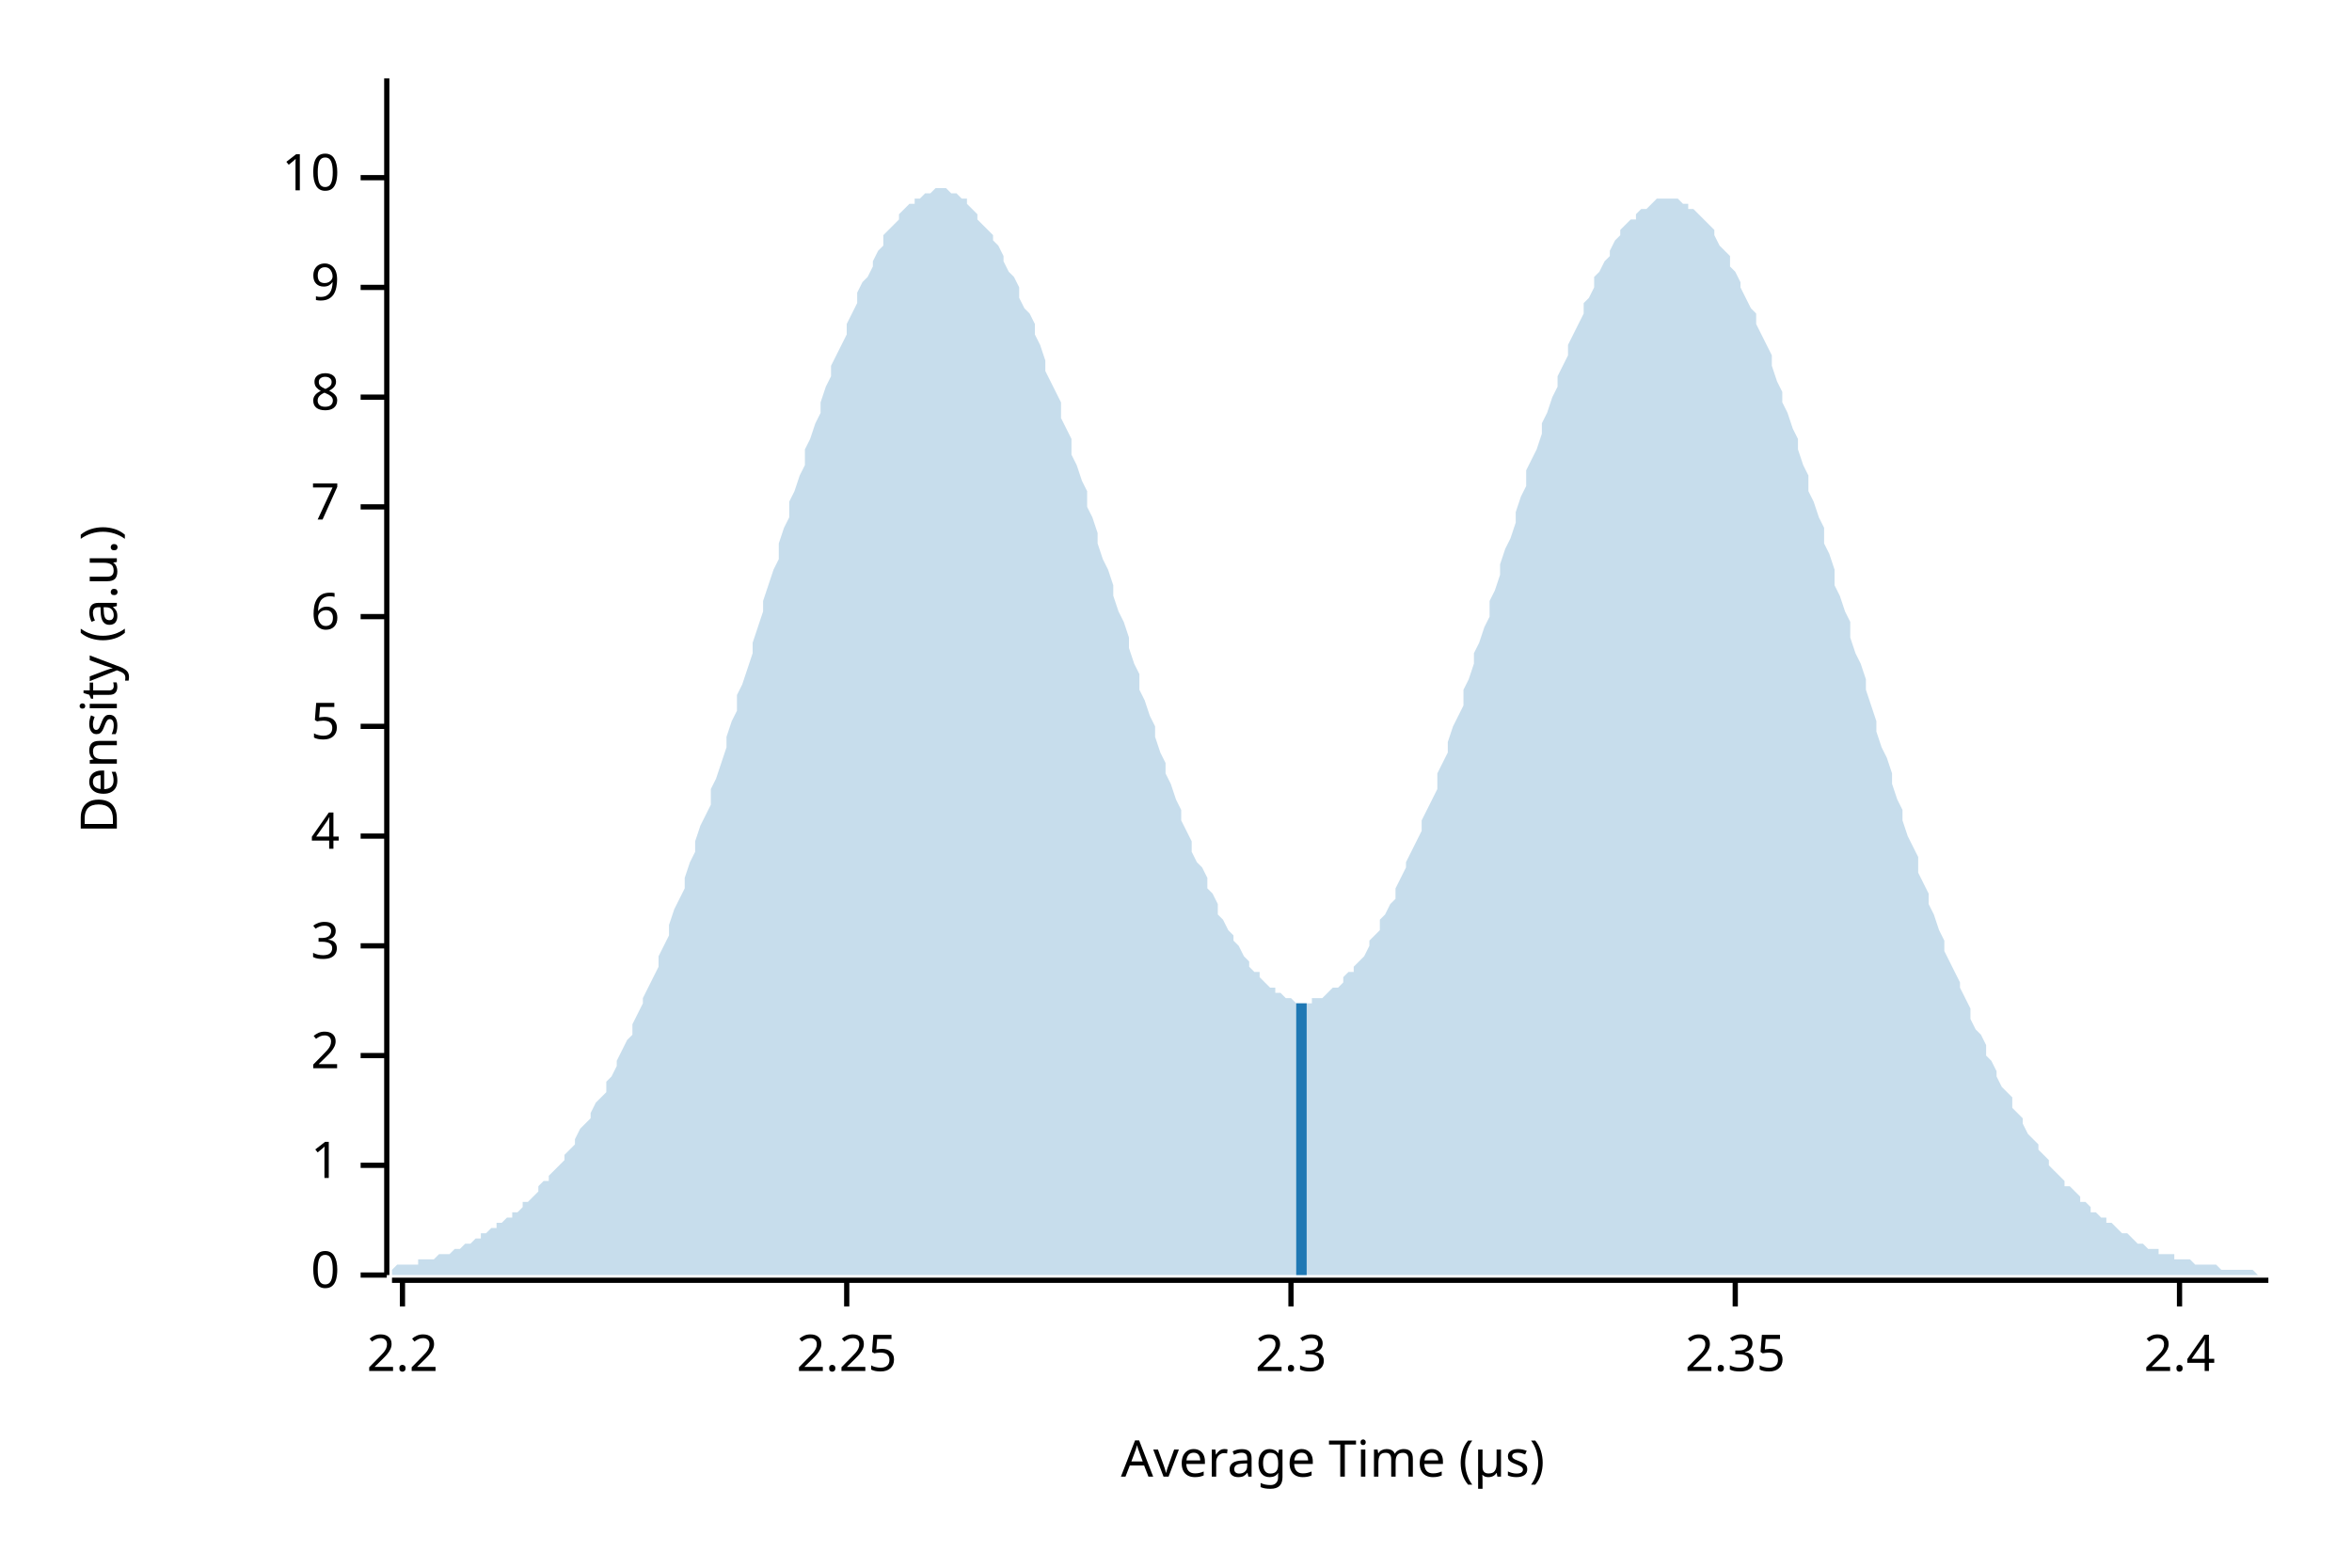
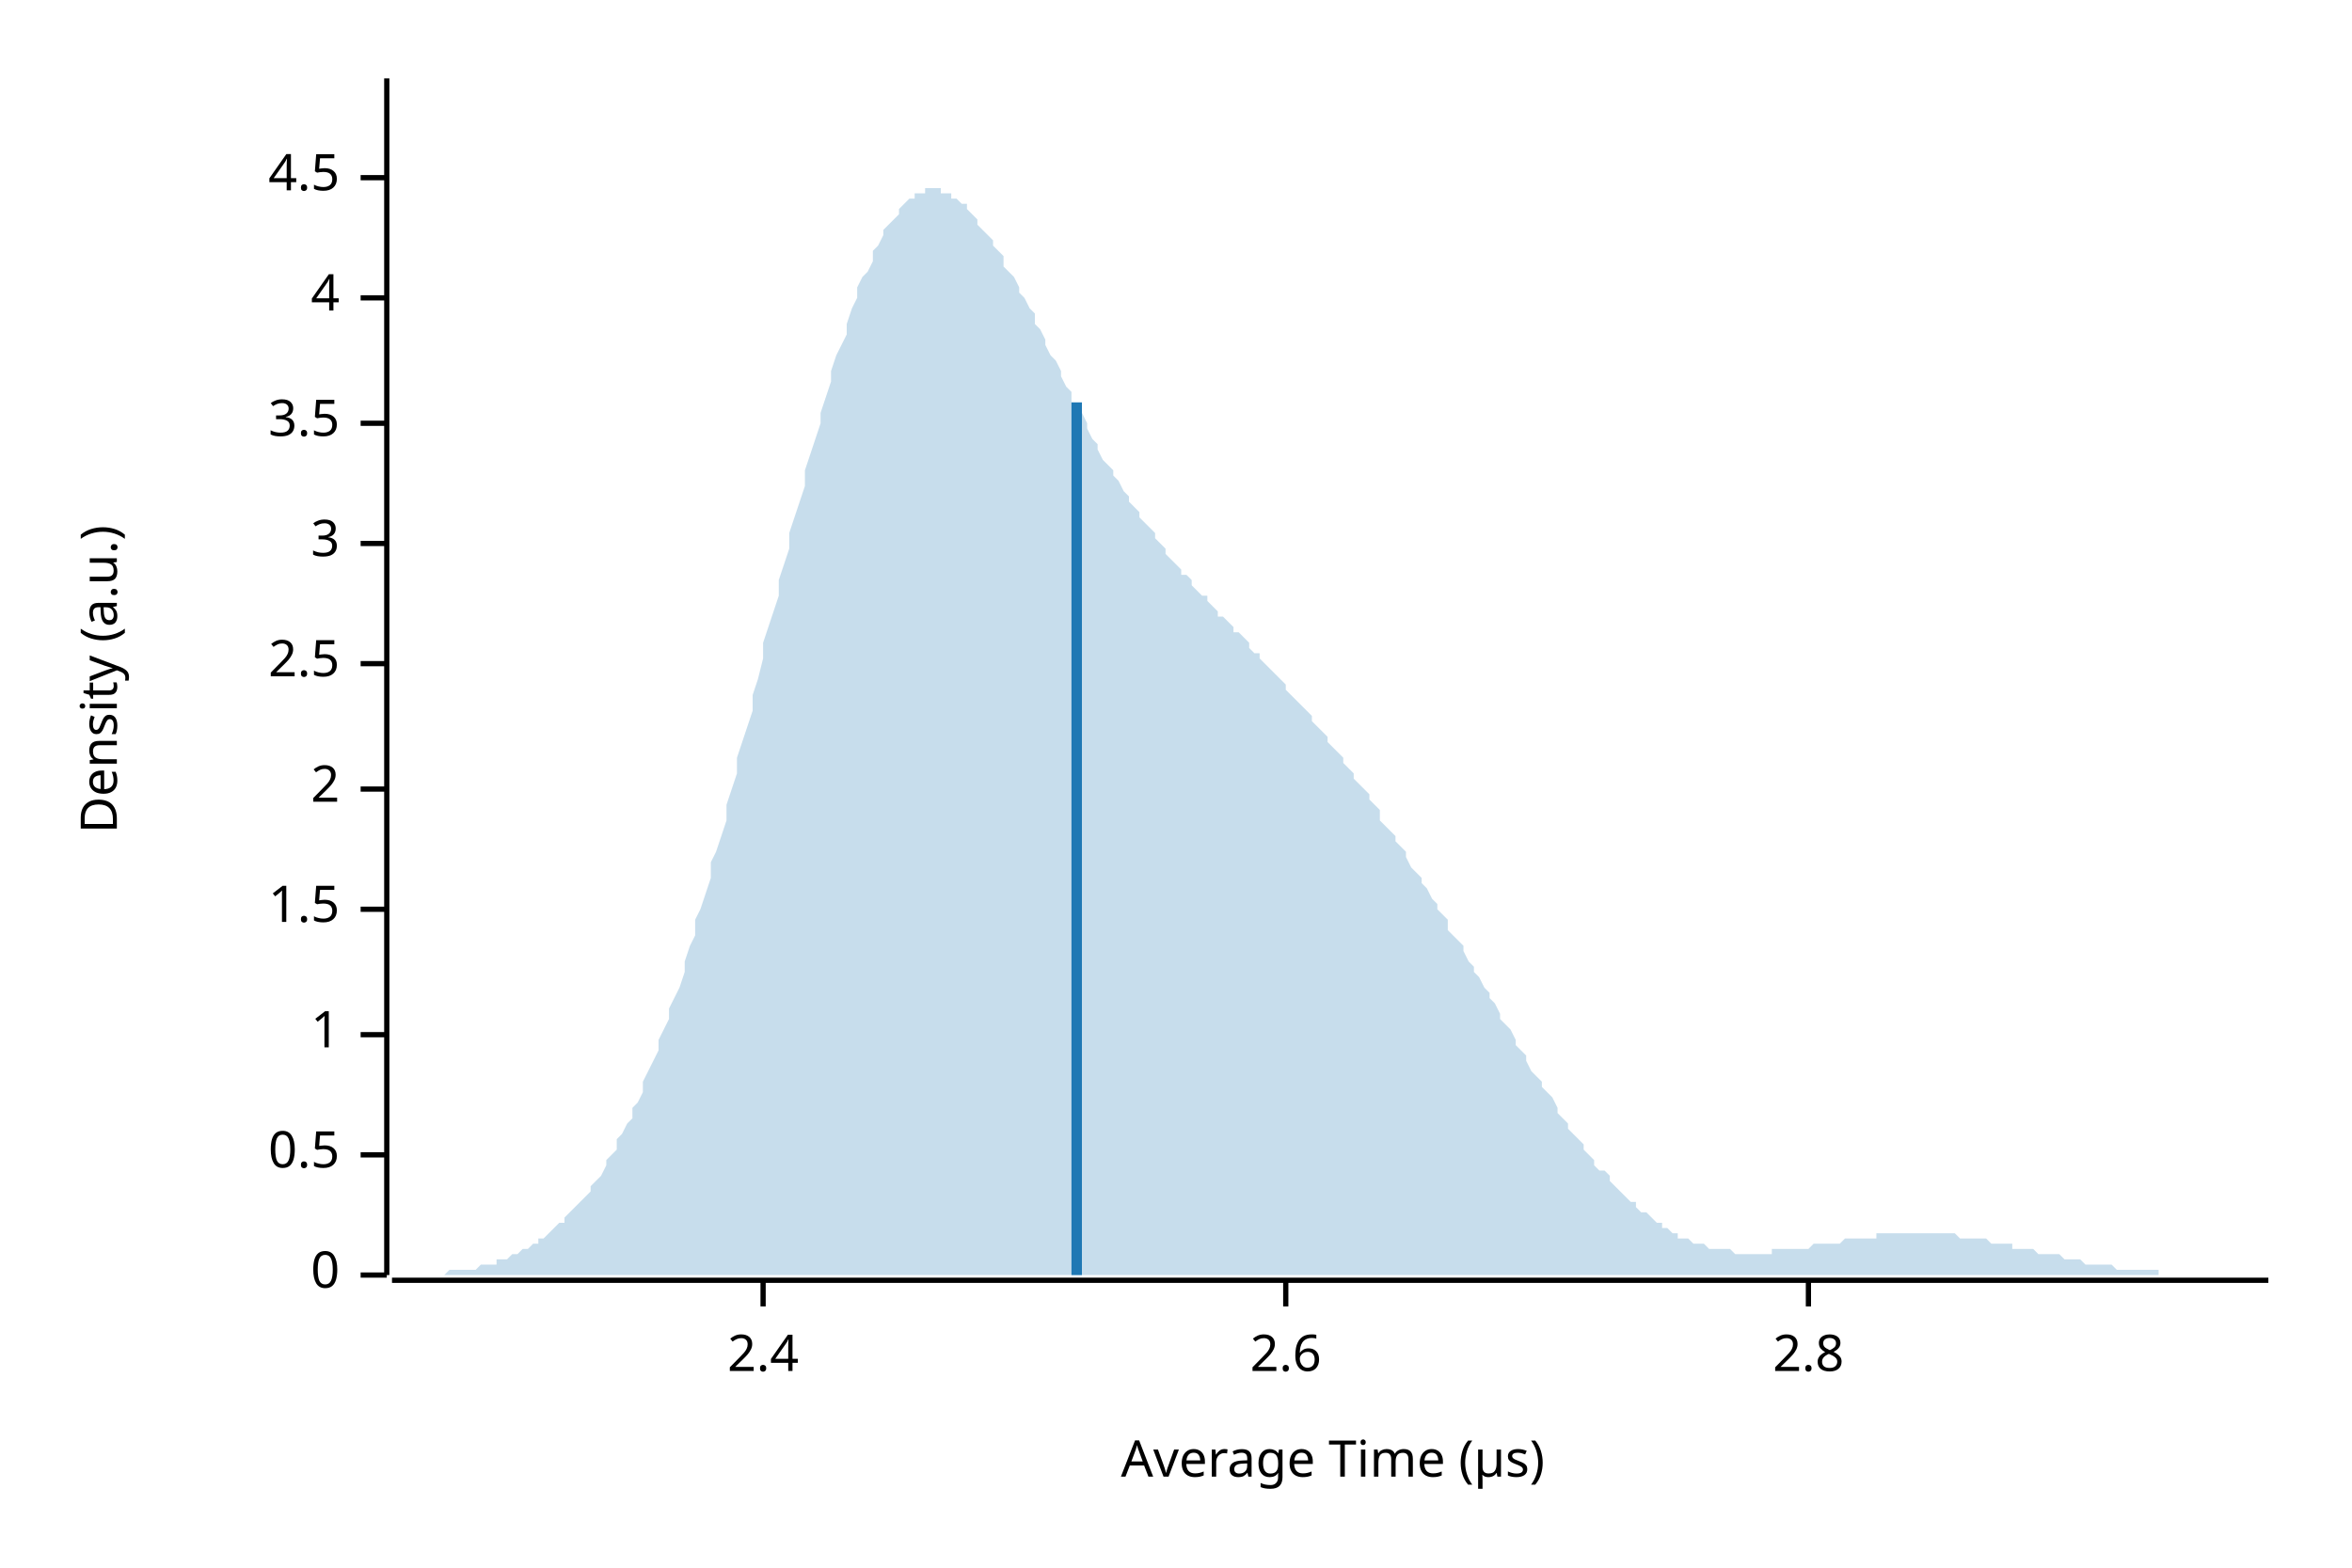
<svg xmlns="http://www.w3.org/2000/svg" width="450" height="300" viewBox="0 0 450 300">
  <text x="15" y="130" dy="0.76em" text-anchor="middle" font-family="sans-serif" font-size="9.677" opacity="1" fill="#000000" transform="rotate(270, 15, 130)">
Density (a.u.)
</text>
  <text x="255" y="285" dy="-0.5ex" text-anchor="middle" font-family="sans-serif" font-size="9.677" opacity="1" fill="#000000">
Average Time (µs)
</text>
  <polyline fill="none" opacity="1" stroke="#000000" stroke-width="1" points="74,15 74,244 " />
  <text x="65" y="244" dy="0.5ex" text-anchor="end" font-family="sans-serif" font-size="9.677" opacity="1" fill="#000000">
0
</text>
  <polyline fill="none" opacity="1" stroke="#000000" stroke-width="1" points="69,244 74,244 " />
-   <text x="65" y="223" dy="0.5ex" text-anchor="end" font-family="sans-serif" font-size="9.677" opacity="1" fill="#000000">
+   <text x="65" y="221" dy="0.5ex" text-anchor="end" font-family="sans-serif" font-size="9.677" opacity="1" fill="#000000">
+ 0.5
+ </text>
+   <polyline fill="none" opacity="1" stroke="#000000" stroke-width="1" points="69,221 74,221 " />
+   <text x="65" y="198" dy="0.5ex" text-anchor="end" font-family="sans-serif" font-size="9.677" opacity="1" fill="#000000">
1
</text>
-   <polyline fill="none" opacity="1" stroke="#000000" stroke-width="1" points="69,223 74,223 " />
-   <text x="65" y="202" dy="0.5ex" text-anchor="end" font-family="sans-serif" font-size="9.677" opacity="1" fill="#000000">
+   <polyline fill="none" opacity="1" stroke="#000000" stroke-width="1" points="69,198 74,198 " />
+   <text x="65" y="174" dy="0.5ex" text-anchor="end" font-family="sans-serif" font-size="9.677" opacity="1" fill="#000000">
+ 1.5
+ </text>
+   <polyline fill="none" opacity="1" stroke="#000000" stroke-width="1" points="69,174 74,174 " />
+   <text x="65" y="151" dy="0.5ex" text-anchor="end" font-family="sans-serif" font-size="9.677" opacity="1" fill="#000000">
2
</text>
-   <polyline fill="none" opacity="1" stroke="#000000" stroke-width="1" points="69,202 74,202 " />
-   <text x="65" y="181" dy="0.5ex" text-anchor="end" font-family="sans-serif" font-size="9.677" opacity="1" fill="#000000">
+   <polyline fill="none" opacity="1" stroke="#000000" stroke-width="1" points="69,151 74,151 " />
+   <text x="65" y="127" dy="0.5ex" text-anchor="end" font-family="sans-serif" font-size="9.677" opacity="1" fill="#000000">
+ 2.5
+ </text>
+   <polyline fill="none" opacity="1" stroke="#000000" stroke-width="1" points="69,127 74,127 " />
+   <text x="65" y="104" dy="0.5ex" text-anchor="end" font-family="sans-serif" font-size="9.677" opacity="1" fill="#000000">
3
</text>
-   <polyline fill="none" opacity="1" stroke="#000000" stroke-width="1" points="69,181 74,181 " />
-   <text x="65" y="160" dy="0.5ex" text-anchor="end" font-family="sans-serif" font-size="9.677" opacity="1" fill="#000000">
+   <polyline fill="none" opacity="1" stroke="#000000" stroke-width="1" points="69,104 74,104 " />
+   <text x="65" y="81" dy="0.5ex" text-anchor="end" font-family="sans-serif" font-size="9.677" opacity="1" fill="#000000">
+ 3.5
+ </text>
+   <polyline fill="none" opacity="1" stroke="#000000" stroke-width="1" points="69,81 74,81 " />
+   <text x="65" y="57" dy="0.5ex" text-anchor="end" font-family="sans-serif" font-size="9.677" opacity="1" fill="#000000">
4
</text>
-   <polyline fill="none" opacity="1" stroke="#000000" stroke-width="1" points="69,160 74,160 " />
-   <text x="65" y="139" dy="0.5ex" text-anchor="end" font-family="sans-serif" font-size="9.677" opacity="1" fill="#000000">
- 5
- </text>
-   <polyline fill="none" opacity="1" stroke="#000000" stroke-width="1" points="69,139 74,139 " />
-   <text x="65" y="118" dy="0.5ex" text-anchor="end" font-family="sans-serif" font-size="9.677" opacity="1" fill="#000000">
- 6
- </text>
-   <polyline fill="none" opacity="1" stroke="#000000" stroke-width="1" points="69,118 74,118 " />
-   <text x="65" y="97" dy="0.5ex" text-anchor="end" font-family="sans-serif" font-size="9.677" opacity="1" fill="#000000">
- 7
- </text>
-   <polyline fill="none" opacity="1" stroke="#000000" stroke-width="1" points="69,97 74,97 " />
-   <text x="65" y="76" dy="0.5ex" text-anchor="end" font-family="sans-serif" font-size="9.677" opacity="1" fill="#000000">
- 8
- </text>
-   <polyline fill="none" opacity="1" stroke="#000000" stroke-width="1" points="69,76 74,76 " />
-   <text x="65" y="55" dy="0.5ex" text-anchor="end" font-family="sans-serif" font-size="9.677" opacity="1" fill="#000000">
- 9
- </text>
-   <polyline fill="none" opacity="1" stroke="#000000" stroke-width="1" points="69,55 74,55 " />
+   <polyline fill="none" opacity="1" stroke="#000000" stroke-width="1" points="69,57 74,57 " />
  <text x="65" y="34" dy="0.5ex" text-anchor="end" font-family="sans-serif" font-size="9.677" opacity="1" fill="#000000">
- 10
+ 4.5
</text>
  <polyline fill="none" opacity="1" stroke="#000000" stroke-width="1" points="69,34 74,34 " />
  <polyline fill="none" opacity="1" stroke="#000000" stroke-width="1" points="75,245 434,245 " />
-   <text x="77" y="255" dy="0.76em" text-anchor="middle" font-family="sans-serif" font-size="9.677" opacity="1" fill="#000000">
- 2.2
- </text>
-   <polyline fill="none" opacity="1" stroke="#000000" stroke-width="1" points="77,245 77,250 " />
-   <text x="162" y="255" dy="0.76em" text-anchor="middle" font-family="sans-serif" font-size="9.677" opacity="1" fill="#000000">
- 2.25
- </text>
-   <polyline fill="none" opacity="1" stroke="#000000" stroke-width="1" points="162,245 162,250 " />
-   <text x="247" y="255" dy="0.76em" text-anchor="middle" font-family="sans-serif" font-size="9.677" opacity="1" fill="#000000">
- 2.3
- </text>
-   <polyline fill="none" opacity="1" stroke="#000000" stroke-width="1" points="247,245 247,250 " />
-   <text x="332" y="255" dy="0.76em" text-anchor="middle" font-family="sans-serif" font-size="9.677" opacity="1" fill="#000000">
- 2.35
- </text>
-   <polyline fill="none" opacity="1" stroke="#000000" stroke-width="1" points="332,245 332,250 " />
-   <text x="417" y="255" dy="0.76em" text-anchor="middle" font-family="sans-serif" font-size="9.677" opacity="1" fill="#000000">
+   <text x="146" y="255" dy="0.76em" text-anchor="middle" font-family="sans-serif" font-size="9.677" opacity="1" fill="#000000">
2.4
</text>
-   <polyline fill="none" opacity="1" stroke="#000000" stroke-width="1" points="417,245 417,250 " />
-   <polygon opacity="0.25" fill="#1F78B4" points="75,243 75,243 76,242 77,242 77,242 78,242 79,242 80,242 80,241 81,241 82,241 82,241 83,241 84,240 85,240 85,240 86,240 87,239 87,239 88,239 89,238 90,238 90,238 91,237 92,237 92,236 93,236 94,235 95,235 95,234 96,234 97,233 98,233 98,232 99,232 100,231 100,230 101,230 102,229 103,228 103,227 104,226 105,226 105,225 106,224 107,223 108,222 108,221 109,220 110,219 110,218 111,216 112,215 113,214 113,213 114,211 115,210 116,209 116,207 117,206 118,204 118,203 119,201 120,199 121,198 121,196 122,194 123,192 123,191 124,189 125,187 126,185 126,183 127,181 128,179 128,177 129,174 130,172 131,170 131,168 132,165 133,163 133,161 134,158 135,156 136,154 136,151 137,149 138,146 139,143 139,141 140,138 141,136 141,133 142,131 143,128 144,125 144,123 145,120 146,117 146,115 147,112 148,109 149,107 149,104 150,101 151,99 151,96 152,94 153,91 154,89 154,86 155,84 156,81 157,79 157,77 158,74 159,72 159,70 160,68 161,66 162,64 162,62 163,60 164,58 164,56 165,54 166,53 167,51 167,50 168,48 169,47 169,45 170,44 171,43 172,42 172,41 173,40 174,39 175,39 175,38 176,38 177,37 177,37 178,37 179,36 180,36 180,36 181,36 182,37 182,37 183,37 184,38 185,38 185,39 186,40 187,41 187,42 188,43 189,44 190,45 190,46 191,47 192,49 192,50 193,52 194,53 195,55 195,57 196,59 197,60 198,62 198,64 199,66 200,69 200,71 201,73 202,75 203,77 203,80 204,82 205,84 205,87 206,89 207,92 208,94 208,97 209,99 210,102 210,104 211,107 212,109 213,112 213,114 214,117 215,119 216,122 216,124 217,127 218,129 218,132 219,134 220,137 221,139 221,141 222,144 223,146 223,148 224,150 225,153 226,155 226,157 227,159 228,161 228,163 229,165 230,166 231,168 231,170 232,171 233,173 233,175 234,176 235,178 236,179 236,180 237,181 238,183 239,184 239,185 240,186 241,186 241,187 242,188 243,189 244,189 244,190 245,190 246,191 246,191 247,191 248,192 249,192 249,192 250,192 251,192 251,191 252,191 253,191 254,190 254,190 255,189 256,189 257,188 257,187 258,186 259,186 259,185 260,184 261,183 262,181 262,180 263,179 264,178 264,176 265,175 266,173 267,172 267,170 268,168 269,166 269,165 270,163 271,161 272,159 272,157 273,155 274,153 275,151 275,148 276,146 277,144 277,142 278,139 279,137 280,135 280,132 281,130 282,127 282,125 283,123 284,120 285,118 285,115 286,113 287,110 287,108 288,105 289,103 290,100 290,98 291,95 292,93 292,90 293,88 294,86 295,83 295,81 296,79 297,76 298,74 298,72 299,70 300,68 300,66 301,64 302,62 303,60 303,58 304,57 305,55 305,53 306,52 307,50 308,49 308,48 309,46 310,45 310,44 311,43 312,42 313,42 313,41 314,40 315,40 316,39 316,39 317,38 318,38 318,38 319,38 320,38 321,38 321,38 322,39 323,39 323,40 324,40 325,41 326,42 326,42 327,43 328,44 328,45 329,47 330,48 331,49 331,51 332,52 333,54 333,55 334,57 335,59 336,60 336,62 337,64 338,66 339,68 339,70 340,73 341,75 341,77 342,79 343,82 344,84 344,86 345,89 346,91 346,94 347,96 348,99 349,101 349,104 350,106 351,109 351,112 352,114 353,117 354,119 354,122 355,125 356,127 357,130 357,132 358,135 359,138 359,140 360,143 361,145 362,148 362,150 363,153 364,155 364,157 365,160 366,162 367,164 367,167 368,169 369,171 369,173 370,175 371,178 372,180 372,182 373,184 374,186 375,188 375,189 376,191 377,193 377,195 378,197 379,198 380,200 380,202 381,203 382,205 382,206 383,208 384,209 385,210 385,212 386,213 387,214 387,215 388,217 389,218 390,219 390,220 391,221 392,222 392,223 393,224 394,225 395,226 395,227 396,227 397,228 398,229 398,230 399,230 400,231 400,232 401,232 402,233 403,233 403,234 404,234 405,235 405,235 406,236 407,236 408,237 408,237 409,238 410,238 410,238 411,239 412,239 413,239 413,240 414,240 415,240 416,240 416,241 417,241 418,241 418,241 419,241 420,242 421,242 421,242 422,242 423,242 423,242 424,242 425,243 426,243 426,243 427,243 428,243 428,243 429,243 430,243 431,243 431,243 432,244 433,244 434,244 434,244 75,244 " />
-   <polyline fill="none" opacity="1" stroke="#1F78B4" stroke-width="2" points="249,244 249,192 " />
+   <polyline fill="none" opacity="1" stroke="#000000" stroke-width="1" points="146,245 146,250 " />
+   <text x="246" y="255" dy="0.76em" text-anchor="middle" font-family="sans-serif" font-size="9.677" opacity="1" fill="#000000">
+ 2.6
+ </text>
+   <polyline fill="none" opacity="1" stroke="#000000" stroke-width="1" points="246,245 246,250 " />
+   <text x="346" y="255" dy="0.76em" text-anchor="middle" font-family="sans-serif" font-size="9.677" opacity="1" fill="#000000">
+ 2.8
+ </text>
+   <polyline fill="none" opacity="1" stroke="#000000" stroke-width="1" points="346,245 346,250 " />
+   <polygon opacity="0.25" fill="#1F78B4" points="75,244 75,244 76,244 77,244 77,244 78,244 79,244 80,244 80,244 81,244 82,244 82,244 83,244 84,244 85,244 85,244 86,243 87,243 87,243 88,243 89,243 90,243 90,243 91,243 92,242 92,242 93,242 94,242 95,242 95,241 96,241 97,241 98,240 98,240 99,240 100,239 100,239 101,239 102,238 103,238 103,237 104,237 105,236 105,236 106,235 107,234 108,234 108,233 109,232 110,231 110,231 111,230 112,229 113,228 113,227 114,226 115,225 116,223 116,222 117,221 118,220 118,218 119,217 120,215 121,214 121,212 122,211 123,209 123,207 124,205 125,203 126,201 126,199 127,197 128,195 128,193 129,191 130,189 131,186 131,184 132,181 133,179 133,176 134,174 135,171 136,168 136,165 137,163 138,160 139,157 139,154 140,151 141,148 141,145 142,142 143,139 144,136 144,133 145,130 146,126 146,123 147,120 148,117 149,114 149,111 150,108 151,105 151,102 152,99 153,96 154,93 154,90 155,87 156,84 157,81 157,79 158,76 159,73 159,71 160,68 161,66 162,64 162,62 163,59 164,57 164,55 165,53 166,52 167,50 167,48 168,47 169,45 169,44 170,43 171,42 172,41 172,40 173,39 174,38 175,38 175,37 176,37 177,37 177,36 178,36 179,36 180,36 180,37 181,37 182,37 182,38 183,38 184,39 185,39 185,40 186,41 187,42 187,43 188,44 189,45 190,46 190,47 191,48 192,49 192,51 193,52 194,53 195,55 195,56 196,57 197,59 198,60 198,62 199,63 200,65 200,66 201,68 202,69 203,71 203,72 204,74 205,75 205,77 206,78 207,79 208,81 208,82 209,84 210,85 210,86 211,88 212,89 213,90 213,91 214,92 215,94 216,95 216,96 217,97 218,98 218,99 219,100 220,101 221,102 221,103 222,104 223,105 223,106 224,107 225,108 226,109 226,110 227,110 228,111 228,112 229,113 230,114 231,114 231,115 232,116 233,117 233,118 234,118 235,119 236,120 236,121 237,121 238,122 239,123 239,124 240,125 241,125 241,126 242,127 243,128 244,129 244,129 245,130 246,131 246,132 247,133 248,134 249,135 249,135 250,136 251,137 251,138 252,139 253,140 254,141 254,142 255,143 256,144 257,145 257,146 258,147 259,148 259,149 260,150 261,151 262,152 262,153 263,154 264,155 264,157 265,158 266,159 267,160 267,161 268,162 269,163 269,164 270,166 271,167 272,168 272,169 273,170 274,172 275,173 275,174 276,175 277,176 277,178 278,179 279,180 280,181 280,182 281,184 282,185 282,186 283,187 284,189 285,190 285,191 286,192 287,194 287,195 288,196 289,197 290,199 290,200 291,201 292,202 292,203 293,205 294,206 295,207 295,208 296,209 297,210 298,212 298,213 299,214 300,215 300,216 301,217 302,218 303,219 303,220 304,221 305,222 305,223 306,224 307,224 308,225 308,226 309,227 310,228 310,228 311,229 312,230 313,230 313,231 314,232 315,232 316,233 316,233 317,234 318,234 318,235 319,235 320,236 321,236 321,237 322,237 323,237 323,237 324,238 325,238 326,238 326,238 327,239 328,239 328,239 329,239 330,239 331,239 331,239 332,240 333,240 333,240 334,240 335,240 336,240 336,240 337,240 338,240 339,240 339,239 340,239 341,239 341,239 342,239 343,239 344,239 344,239 345,239 346,239 346,239 347,238 348,238 349,238 349,238 350,238 351,238 351,238 352,238 353,237 354,237 354,237 355,237 356,237 357,237 357,237 358,237 359,237 359,236 360,236 361,236 362,236 362,236 363,236 364,236 364,236 365,236 366,236 367,236 367,236 368,236 369,236 369,236 370,236 371,236 372,236 372,236 373,236 374,236 375,237 375,237 376,237 377,237 377,237 378,237 379,237 380,237 380,237 381,238 382,238 382,238 383,238 384,238 385,238 385,239 386,239 387,239 387,239 388,239 389,239 390,240 390,240 391,240 392,240 392,240 393,240 394,240 395,241 395,241 396,241 397,241 398,241 398,241 399,242 400,242 400,242 401,242 402,242 403,242 403,242 404,242 405,243 405,243 406,243 407,243 408,243 408,243 409,243 410,243 410,243 411,243 412,243 413,243 413,244 414,244 415,244 416,244 416,244 417,244 418,244 418,244 419,244 420,244 421,244 421,244 422,244 423,244 423,244 424,244 425,244 426,244 426,244 427,244 428,244 428,244 429,244 430,244 431,244 431,244 432,244 433,244 434,244 434,244 75,244 " />
+   <polyline fill="none" opacity="1" stroke="#1F78B4" stroke-width="2" points="206,244 206,77 " />
</svg>
